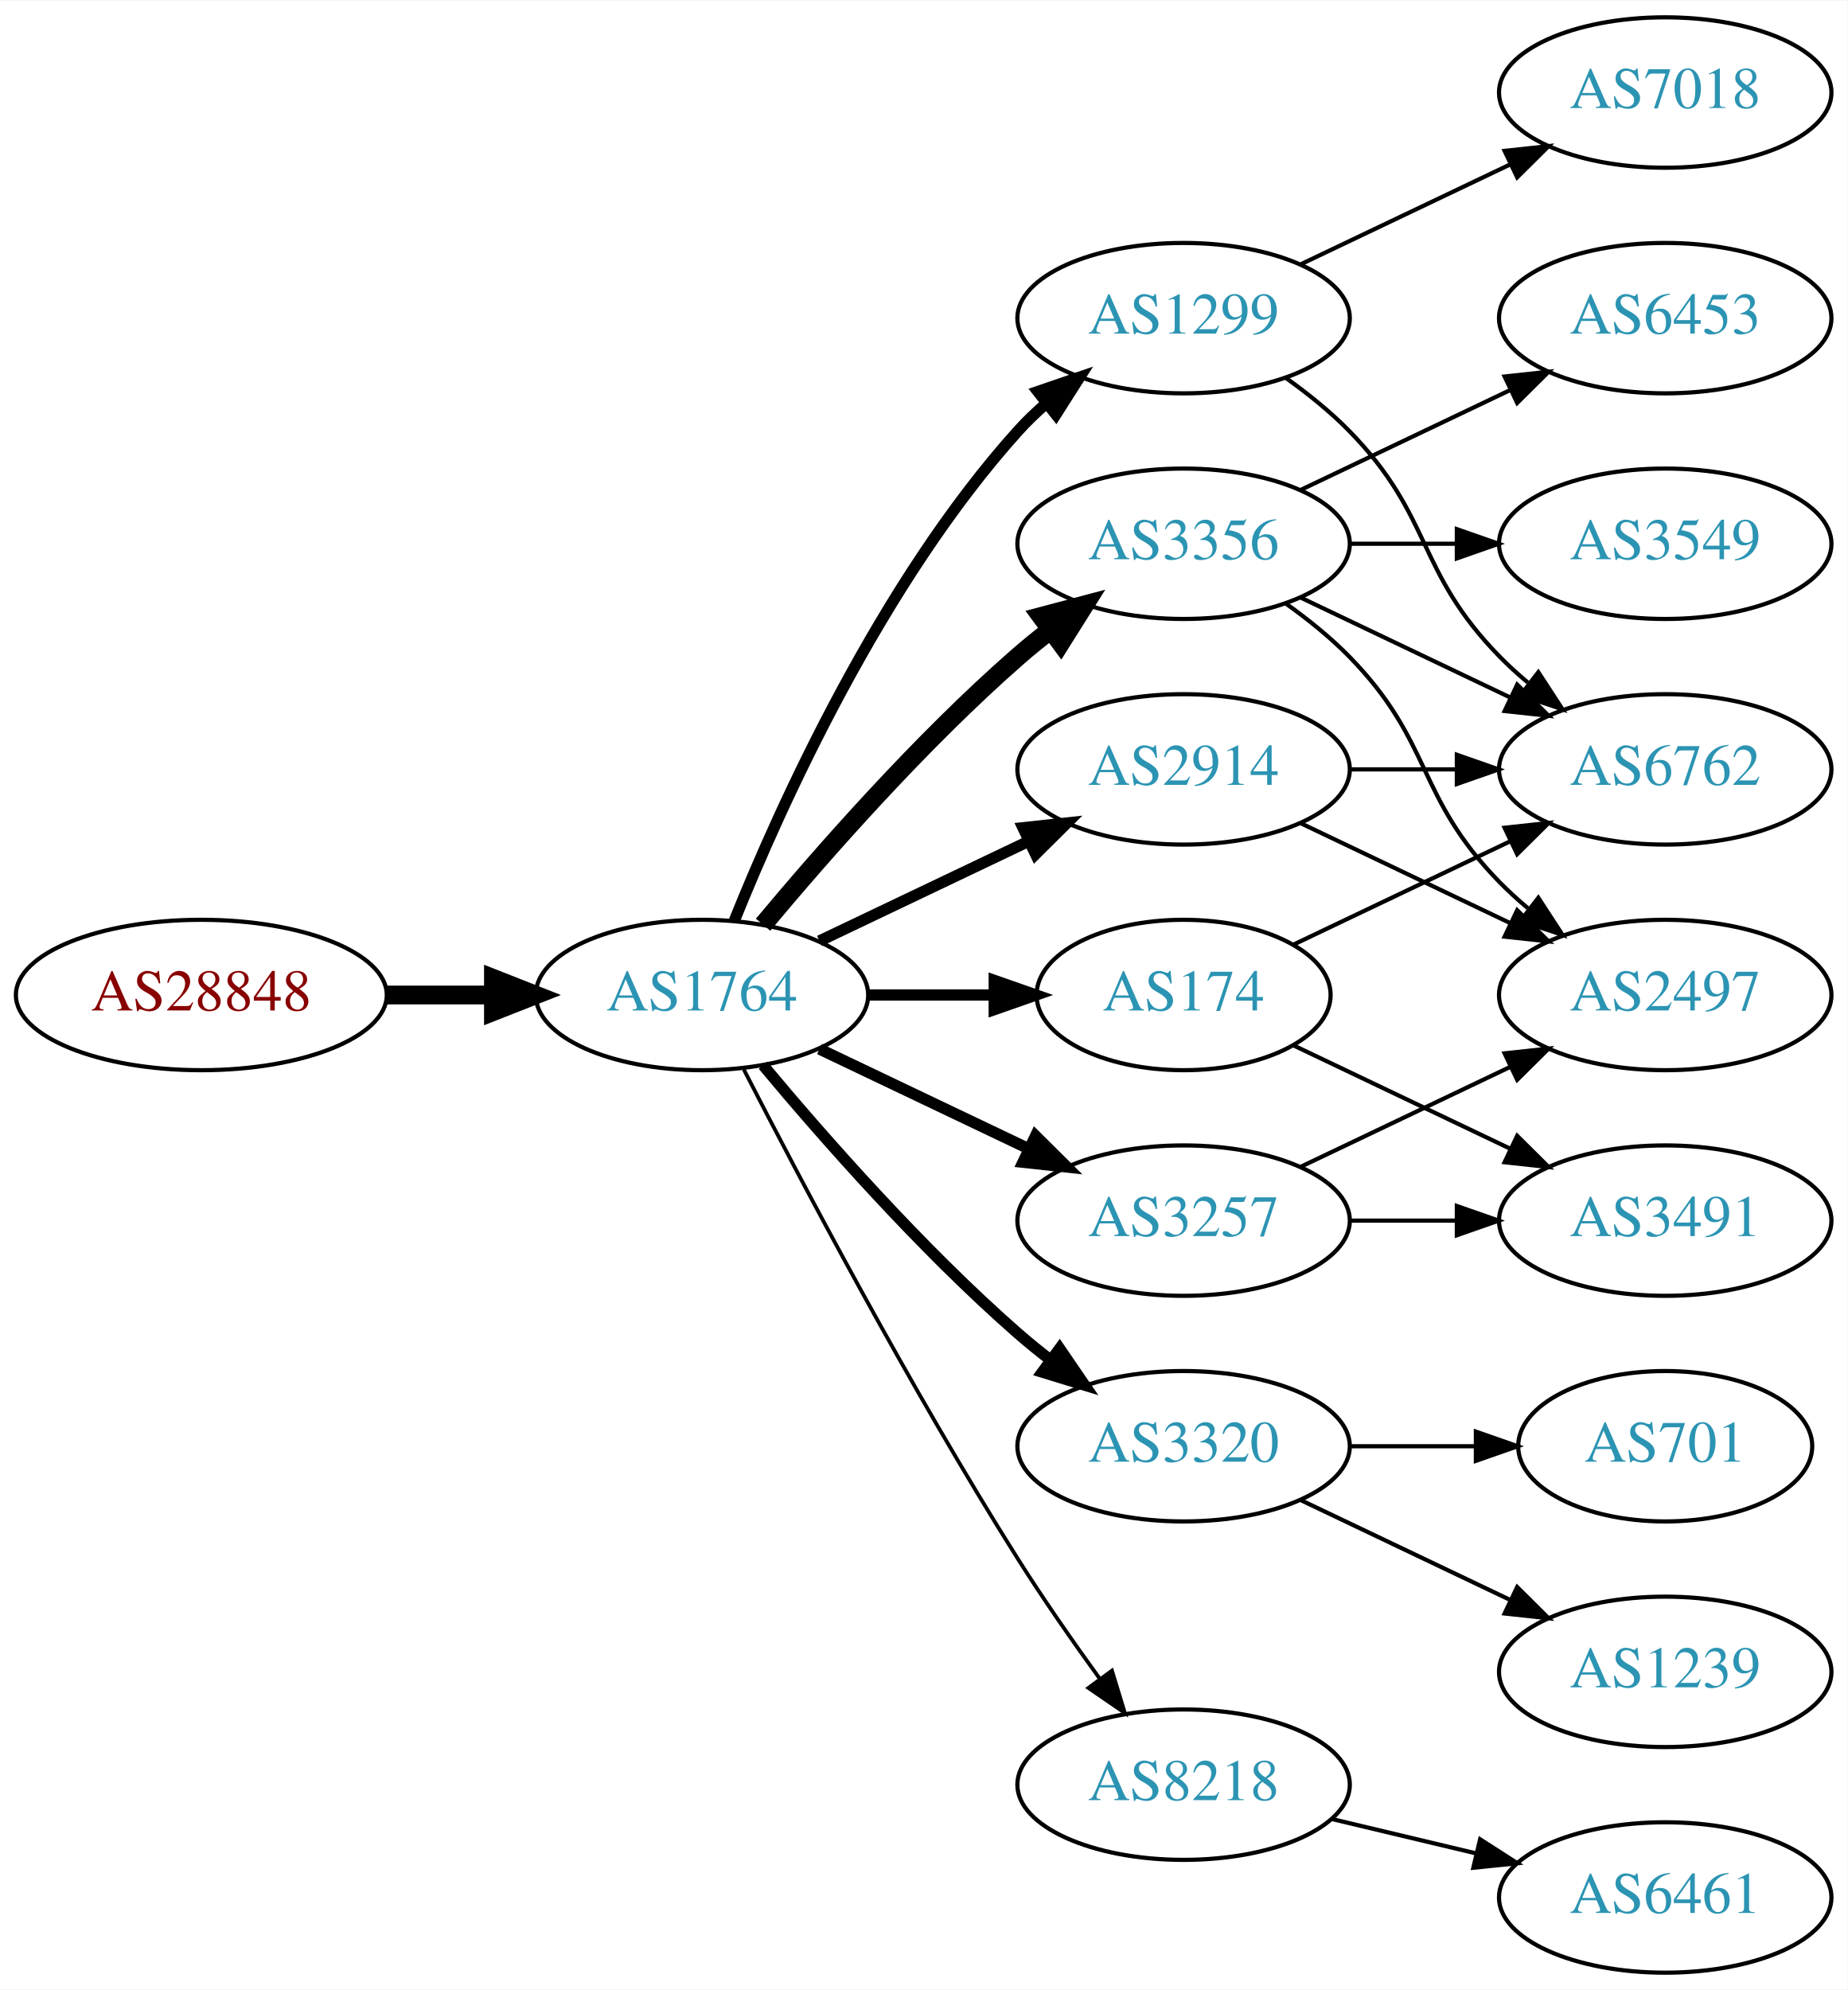
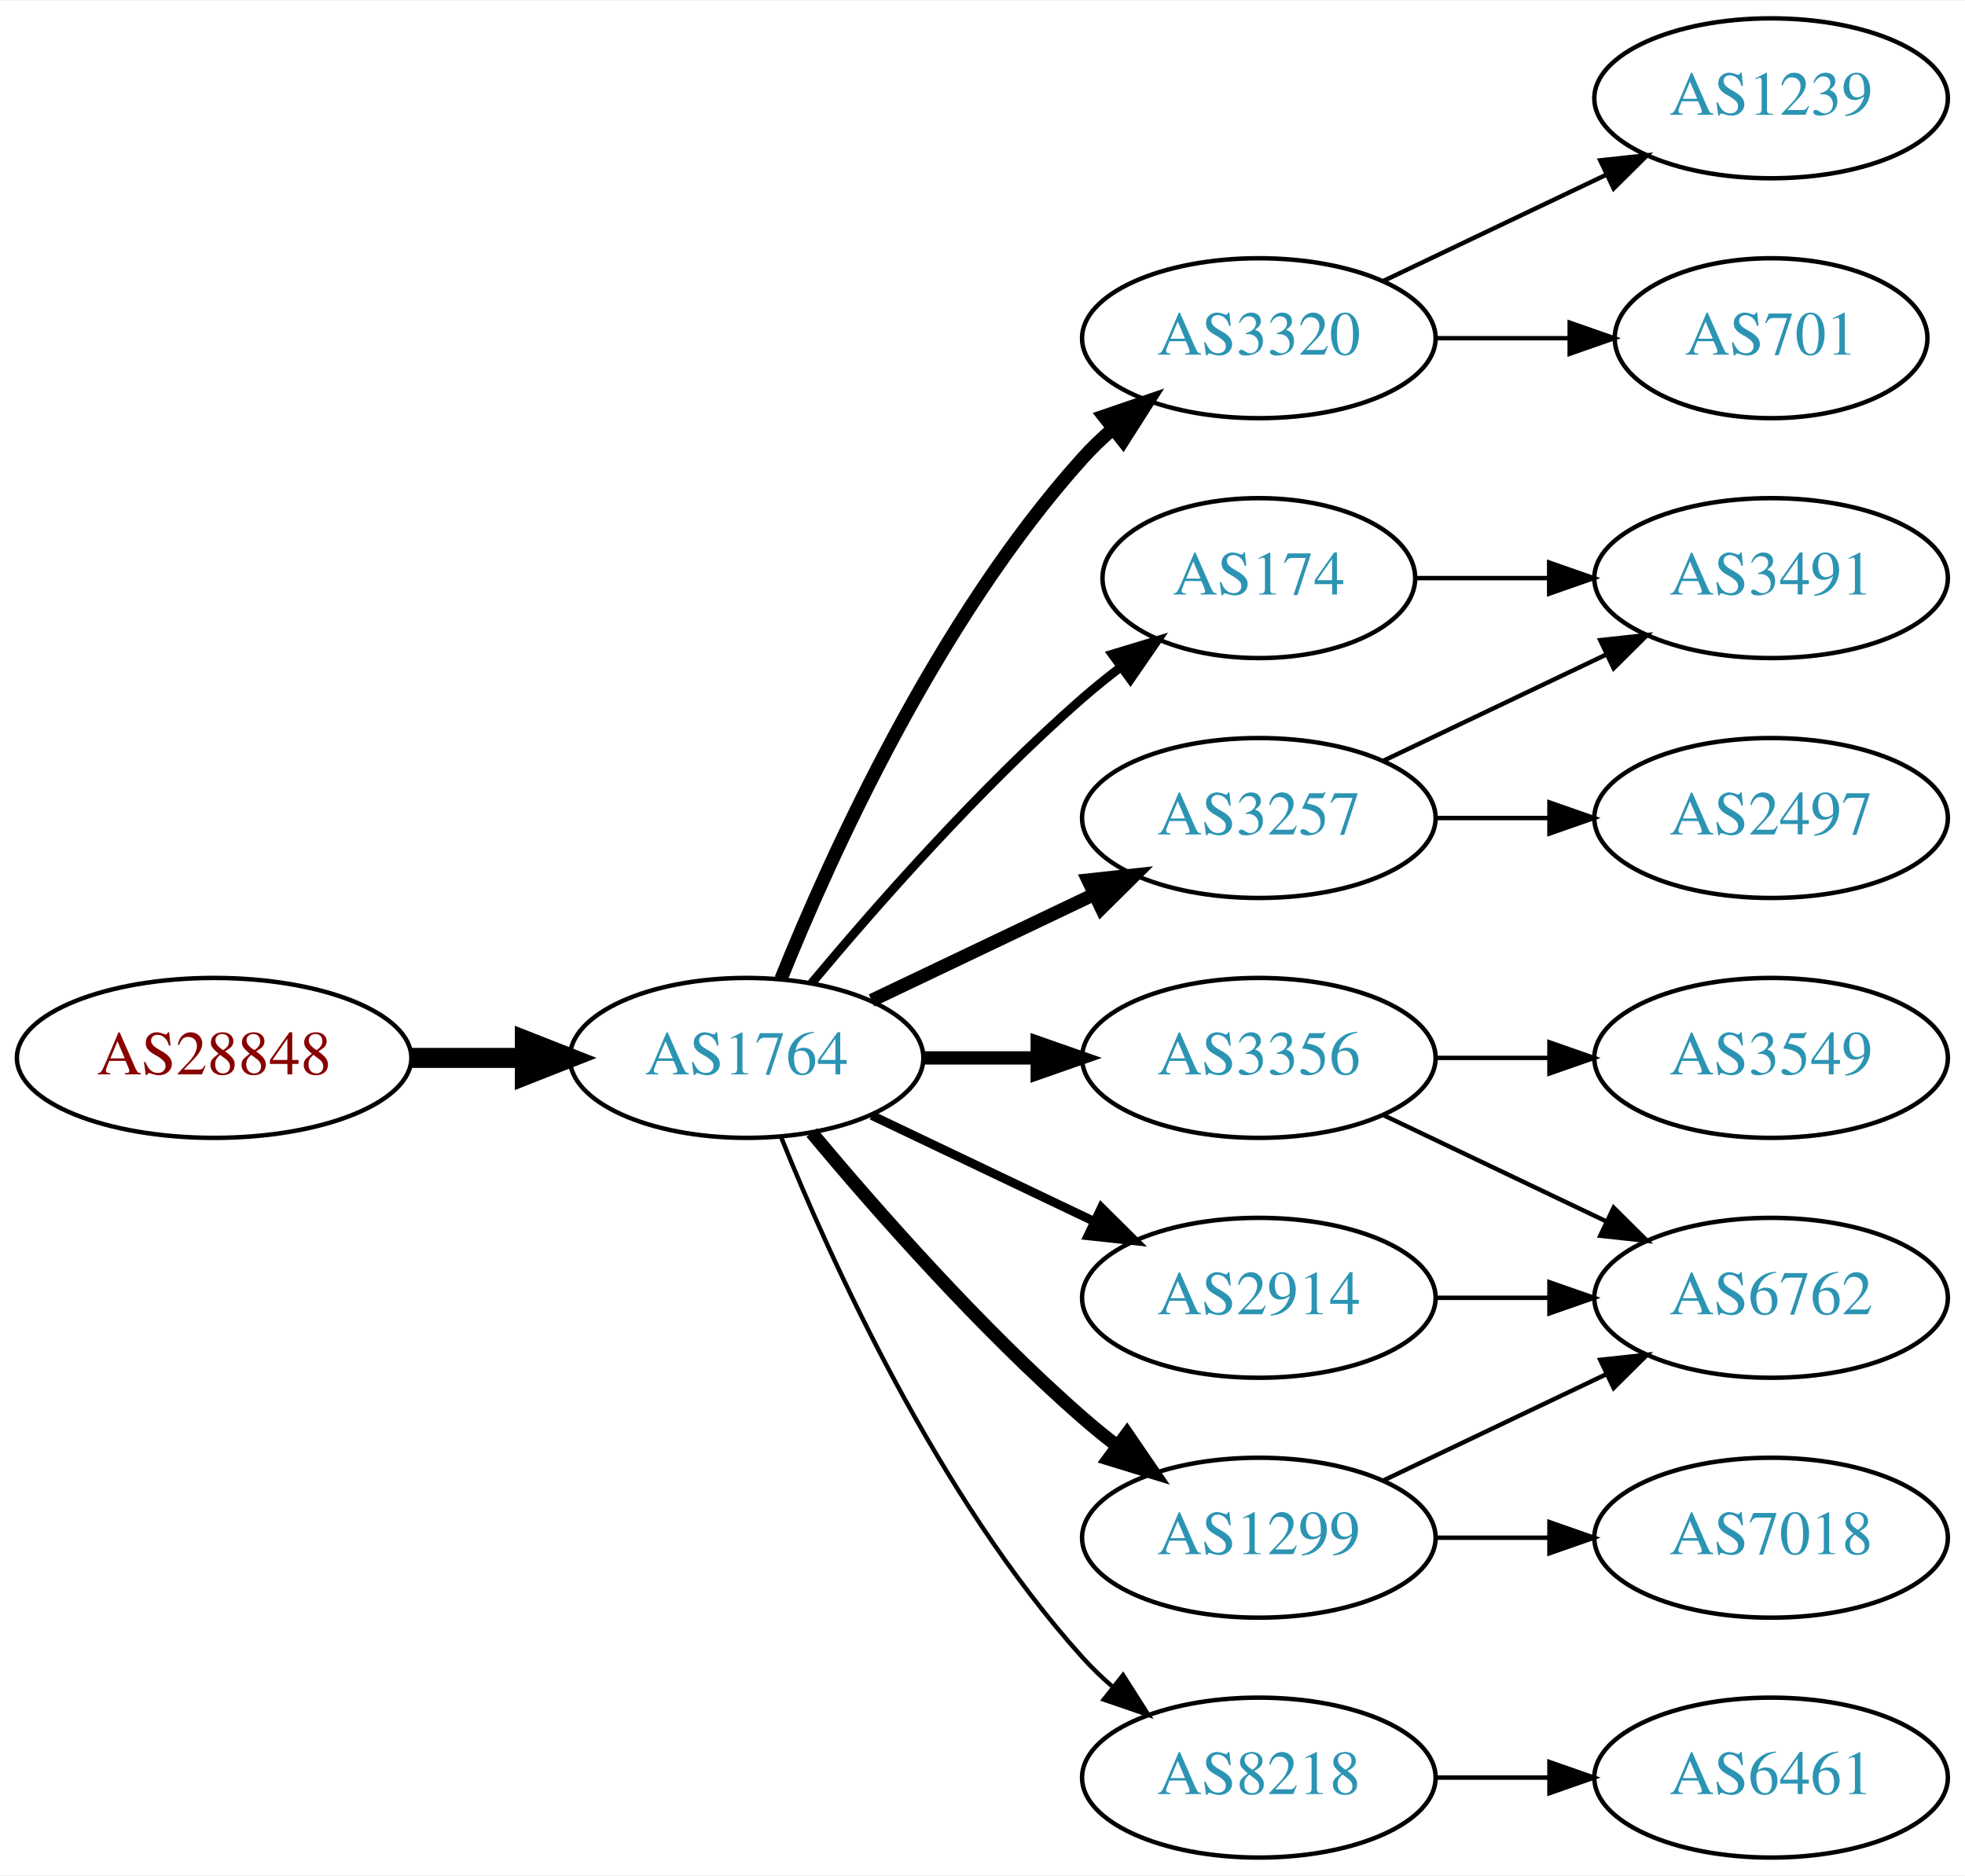
- <svg xmlns="http://www.w3.org/2000/svg" xmlns:xlink="http://www.w3.org/1999/xlink" width="442pt" height="476pt" viewBox="0.00 0.00 442.27 476.00">
-   <g id="graph0" class="graph" transform="scale(1 1) rotate(0) translate(4 472)">
-     <polygon fill="white" stroke="none" points="-4,4 -4,-472 438.271,-472 438.271,4 -4,4" />
+ <svg xmlns="http://www.w3.org/2000/svg" xmlns:xlink="http://www.w3.org/1999/xlink" width="442pt" height="422pt" viewBox="0.00 0.00 442.27 422.00">
+   <g id="graph0" class="graph" transform="scale(1 1) rotate(0) translate(4 418)">
+     <polygon fill="white" stroke="none" points="-4,4 -4,-418 438.271,-418 438.271,4 -4,4" />
    <g id="node1" class="node">
      <g id="a_node1">
        <a xlink:href="/asn/28848" xlink:title="AS28848 ~ UNIDO-AS [AT]">
-           <ellipse fill="#ffffff" stroke="black" cx="44.196" cy="-234" rx="44.393" ry="18" />
-           <text text-anchor="middle" x="44.196" y="-230.3" font-family="Times,serif" font-size="14.00" fill="#880000">AS28848</text>
+           <ellipse fill="#ffffff" stroke="black" cx="44.196" cy="-180" rx="44.393" ry="18" />
+           <text text-anchor="middle" x="44.196" y="-176.3" font-family="Times,serif" font-size="14.00" fill="#880000">AS28848</text>
        </a>
      </g>
    </g>
    <g id="node2" class="node">
      <g id="a_node2">
        <a xlink:href="/asn/1764" xlink:title="AS1764 ~ NEXTLAYER-AS [AT]">
-           <ellipse fill="#ffffff" stroke="black" cx="164.039" cy="-234" rx="39.794" ry="18" />
-           <text text-anchor="middle" x="164.039" y="-230.3" font-family="Times,serif" font-size="14.00" fill="#2c94b3">AS1764</text>
+           <ellipse fill="#ffffff" stroke="black" cx="164.039" cy="-180" rx="39.794" ry="18" />
+           <text text-anchor="middle" x="164.039" y="-176.3" font-family="Times,serif" font-size="14.00" fill="#2c94b3">AS1764</text>
        </a>
      </g>
    </g>
    <g id="edge1" class="edge">
-       <path fill="none" stroke="black" stroke-width="4.5" d="M88.407,-234C96.72,-234 105.482,-234 113.965,-234" />
-       <polygon fill="black" stroke="black" stroke-width="4.5" points="114.123,-237.938 124.123,-234 114.123,-230.063 114.123,-237.938" />
+       <path fill="none" stroke="black" stroke-width="4.5" d="M88.407,-180C96.72,-180 105.482,-180 113.965,-180" />
+       <polygon fill="black" stroke="black" stroke-width="4.5" points="114.123,-183.938 124.123,-180 114.123,-176.063 114.123,-183.938" />
    </g>
    <g id="node3" class="node">
      <g id="a_node3">
-         <a xlink:href="/asn/1299" xlink:title="AS1299 ~ Telia Carrier [EU]">
-           <ellipse fill="#ffffff" stroke="black" cx="279.332" cy="-396" rx="39.794" ry="18" />
-           <text text-anchor="middle" x="279.332" y="-392.3" font-family="Times,serif" font-size="14.00" fill="#2c94b3">AS1299</text>
+         <a xlink:href="/asn/174" xlink:title="AS174 ~ Cogent Communications [US]">
+           <ellipse fill="#ffffff" stroke="black" cx="279.332" cy="-288" rx="35.194" ry="18" />
+           <text text-anchor="middle" x="279.332" y="-284.3" font-family="Times,serif" font-size="14.00" fill="#2c94b3">AS174</text>
        </a>
      </g>
    </g>
    <g id="edge2" class="edge">
-       <path fill="none" stroke="black" stroke-width="2.7" d="M171.786,-251.787C182.837,-279.243 206.891,-332.578 239.685,-369 241.688,-371.224 243.906,-373.363 246.239,-375.397" />
-       <polygon fill="black" stroke="black" stroke-width="2.7" points="244.437,-378.433 254.458,-381.873 248.769,-372.935 244.437,-378.433" />
+       <path fill="none" stroke="black" stroke-width="2" d="M178.669,-196.817C192.951,-213.929 216.498,-240.745 239.685,-261 242.355,-263.332 245.228,-265.648 248.158,-267.886" />
+       <polygon fill="black" stroke="black" stroke-width="2" points="246.309,-270.87 256.449,-273.939 250.436,-265.216 246.309,-270.87" />
    </g>
    <g id="node4" class="node">
      <g id="a_node4">
-         <a xlink:href="/asn/3257" xlink:title="AS3257 ~ GTT [DE]">
+         <a xlink:href="/asn/3356" xlink:title="AS3356 ~ Level 3 Parent, LLC [US]">
          <ellipse fill="#ffffff" stroke="black" cx="279.332" cy="-180" rx="39.794" ry="18" />
-           <text text-anchor="middle" x="279.332" y="-176.3" font-family="Times,serif" font-size="14.00" fill="#2c94b3">AS3257</text>
+           <text text-anchor="middle" x="279.332" y="-176.3" font-family="Times,serif" font-size="14.00" fill="#2c94b3">AS3356</text>
        </a>
      </g>
    </g>
    <g id="edge3" class="edge">
-       <path fill="none" stroke="black" stroke-width="2.7" d="M192.175,-221.066C207.169,-213.919 225.99,-204.948 242.213,-197.215" />
-       <polygon fill="black" stroke="black" stroke-width="2.7" points="243.895,-200.291 251.417,-192.829 240.884,-193.972 243.895,-200.291" />
+       <path fill="none" stroke="black" stroke-width="3" d="M203.711,-180C211.914,-180 220.678,-180 229.21,-180" />
+       <polygon fill="black" stroke="black" stroke-width="3" points="229.449,-183.5 239.449,-180 229.449,-176.5 229.449,-183.5" />
    </g>
    <g id="node5" class="node">
      <g id="a_node5">
-         <a xlink:href="/asn/3356" xlink:title="AS3356 ~ Level 3 Parent, LLC [US]">
+         <a xlink:href="/asn/3320" xlink:title="AS3320 ~ DTAG [DE]">
          <ellipse fill="#ffffff" stroke="black" cx="279.332" cy="-342" rx="39.794" ry="18" />
-           <text text-anchor="middle" x="279.332" y="-338.3" font-family="Times,serif" font-size="14.00" fill="#2c94b3">AS3356</text>
+           <text text-anchor="middle" x="279.332" y="-338.3" font-family="Times,serif" font-size="14.00" fill="#2c94b3">AS3320</text>
        </a>
      </g>
    </g>
    <g id="edge4" class="edge">
-       <path fill="none" stroke="black" stroke-width="4.5" d="M178.669,-250.817C192.951,-267.929 216.498,-294.745 239.685,-315 242.151,-317.154 244.789,-319.294 247.487,-321.372" />
-       <polygon fill="black" stroke="black" stroke-width="4.5" points="245.252,-324.616 255.641,-327.37 249.919,-318.273 245.252,-324.616" />
+       <path fill="none" stroke="black" stroke-width="3" d="M171.786,-197.787C182.837,-225.243 206.891,-278.578 239.685,-315 241.688,-317.224 243.906,-319.363 246.239,-321.397" />
+       <polygon fill="black" stroke="black" stroke-width="3" points="244.437,-324.433 254.458,-327.873 248.769,-318.935 244.437,-324.433" />
    </g>
    <g id="node6" class="node">
      <g id="a_node6">
-         <a xlink:href="/asn/2914" xlink:title="AS2914 ~ NTT America, Inc. [US]">
-           <ellipse fill="#ffffff" stroke="black" cx="279.332" cy="-288" rx="39.794" ry="18" />
-           <text text-anchor="middle" x="279.332" y="-284.3" font-family="Times,serif" font-size="14.00" fill="#2c94b3">AS2914</text>
+         <a xlink:href="/asn/1299" xlink:title="AS1299 ~ Telia Carrier [EU]">
+           <ellipse fill="#ffffff" stroke="black" cx="279.332" cy="-72" rx="39.794" ry="18" />
+           <text text-anchor="middle" x="279.332" y="-68.3" font-family="Times,serif" font-size="14.00" fill="#2c94b3">AS1299</text>
        </a>
      </g>
    </g>
    <g id="edge5" class="edge">
-       <path fill="none" stroke="black" stroke-width="2.7" d="M192.175,-246.934C207.169,-254.081 225.99,-263.052 242.213,-270.785" />
-       <polygon fill="black" stroke="black" stroke-width="2.7" points="240.884,-274.028 251.417,-275.171 243.895,-267.709 240.884,-274.028" />
+       <path fill="none" stroke="black" stroke-width="3" d="M178.669,-163.183C192.951,-146.071 216.498,-119.255 239.685,-99 242.151,-96.846 244.789,-94.706 247.487,-92.628" />
+       <polygon fill="black" stroke="black" stroke-width="3" points="249.66,-95.375 255.641,-86.63 245.512,-89.736 249.66,-95.375" />
    </g>
    <g id="node7" class="node">
      <g id="a_node7">
-         <a xlink:href="/asn/3320" xlink:title="AS3320 ~ DTAG [DE]">
-           <ellipse fill="#ffffff" stroke="black" cx="279.332" cy="-126" rx="39.794" ry="18" />
-           <text text-anchor="middle" x="279.332" y="-122.3" font-family="Times,serif" font-size="14.00" fill="#2c94b3">AS3320</text>
+         <a xlink:href="/asn/3257" xlink:title="AS3257 ~ GTT [DE]">
+           <ellipse fill="#ffffff" stroke="black" cx="279.332" cy="-234" rx="39.794" ry="18" />
+           <text text-anchor="middle" x="279.332" y="-230.3" font-family="Times,serif" font-size="14.00" fill="#2c94b3">AS3257</text>
        </a>
      </g>
    </g>
    <g id="edge6" class="edge">
-       <path fill="none" stroke="black" stroke-width="2.7" d="M178.669,-217.183C192.951,-200.071 216.498,-173.255 239.685,-153 242.151,-150.846 244.789,-148.706 247.487,-146.628" />
-       <polygon fill="black" stroke="black" stroke-width="2.7" points="249.66,-149.375 255.641,-140.63 245.512,-143.736 249.66,-149.375" />
+       <path fill="none" stroke="black" stroke-width="3" d="M192.175,-192.934C207.169,-200.081 225.99,-209.052 242.213,-216.785" />
+       <polygon fill="black" stroke="black" stroke-width="3" points="240.884,-220.028 251.417,-221.171 243.895,-213.709 240.884,-220.028" />
    </g>
    <g id="node8" class="node">
      <g id="a_node8">
-         <a xlink:href="/asn/174" xlink:title="AS174 ~ Cogent Communications [US]">
-           <ellipse fill="#ffffff" stroke="black" cx="279.332" cy="-234" rx="35.194" ry="18" />
-           <text text-anchor="middle" x="279.332" y="-230.3" font-family="Times,serif" font-size="14.00" fill="#2c94b3">AS174</text>
+         <a xlink:href="/asn/2914" xlink:title="AS2914 ~ NTT America, Inc. [US]">
+           <ellipse fill="#ffffff" stroke="black" cx="279.332" cy="-126" rx="39.794" ry="18" />
+           <text text-anchor="middle" x="279.332" y="-122.3" font-family="Times,serif" font-size="14.00" fill="#2c94b3">AS2914</text>
        </a>
      </g>
    </g>
    <g id="edge7" class="edge">
-       <path fill="none" stroke="black" stroke-width="2.7" d="M203.711,-234C213.416,-234 223.907,-234 233.87,-234" />
-       <polygon fill="black" stroke="black" stroke-width="2.7" points="234.006,-237.5 244.006,-234 234.006,-230.5 234.006,-237.5" />
+       <path fill="none" stroke="black" stroke-width="2" d="M192.175,-167.066C207.169,-159.919 225.99,-150.948 242.213,-143.215" />
+       <polygon fill="black" stroke="black" stroke-width="2" points="243.895,-146.291 251.417,-138.829 240.884,-139.972 243.895,-146.291" />
    </g>
    <g id="node9" class="node">
      <g id="a_node9">
        <a xlink:href="/asn/8218" xlink:title="AS8218 ~ legacy Neotelecoms [FR]">
-           <ellipse fill="#ffffff" stroke="black" cx="279.332" cy="-45" rx="39.794" ry="18" />
-           <text text-anchor="middle" x="279.332" y="-41.3" font-family="Times,serif" font-size="14.00" fill="#2c94b3">AS8218</text>
+           <ellipse fill="#ffffff" stroke="black" cx="279.332" cy="-18" rx="39.794" ry="18" />
+           <text text-anchor="middle" x="279.332" y="-14.3" font-family="Times,serif" font-size="14.00" fill="#2c94b3">AS8218</text>
        </a>
      </g>
    </g>
    <g id="edge8" class="edge">
-       <path fill="none" stroke="black" stroke-width="0.9" d="M174.065,-216.148C187.501,-189.945 213.95,-139.763 239.685,-99 245.748,-89.396 252.868,-79.187 259.333,-70.261" />
-       <polygon fill="black" stroke="black" stroke-width="0.9" points="262.185,-72.291 265.276,-62.157 256.54,-68.152 262.185,-72.291" />
+       <path fill="none" stroke="black" d="M171.786,-162.213C182.837,-134.757 206.891,-81.422 239.685,-45 241.688,-42.776 243.906,-40.637 246.239,-38.603" />
+       <polygon fill="black" stroke="black" points="248.769,-41.065 254.458,-32.127 244.437,-35.567 248.769,-41.065" />
    </g>
    <g id="node10" class="node">
      <g id="a_node10">
+         <a xlink:href="/asn/3491" xlink:title="AS3491 ~ PCCW Global, Inc. [US]">
+           <ellipse fill="#ffffff" stroke="black" cx="394.625" cy="-288" rx="39.794" ry="18" />
+           <text text-anchor="middle" x="394.625" y="-284.3" font-family="Times,serif" font-size="14.00" fill="#2c94b3">AS3491</text>
+         </a>
+       </g>
+     </g>
+     <g id="edge9" class="edge">
+       <path fill="none" stroke="black" d="M314.631,-288C324.008,-288 334.358,-288 344.393,-288" />
+       <polygon fill="black" stroke="black" points="344.681,-291.5 354.681,-288 344.681,-284.5 344.681,-291.5" />
+     </g>
+     <g id="node14" class="node">
+       <g id="a_node14">
        <a xlink:href="/asn/6762" xlink:title="AS6762 ~ TELECOM ITALIA SPARKLE S.p.A. [IT]">
-           <ellipse fill="#ffffff" stroke="black" cx="394.625" cy="-288" rx="39.794" ry="18" />
-           <text text-anchor="middle" x="394.625" y="-284.3" font-family="Times,serif" font-size="14.00" fill="#2c94b3">AS6762</text>
-         </a>
-       </g>
-     </g>
-     <g id="edge22" class="edge">
-       <path fill="none" stroke="black" d="M303.926,-381.611C309.182,-377.852 314.513,-373.563 318.978,-369 339.151,-348.383 334.806,-335.617 354.978,-315 357.071,-312.861 359.354,-310.782 361.731,-308.79" />
-       <polygon fill="black" stroke="black" points="364.249,-311.268 370.031,-302.389 359.974,-305.725 364.249,-311.268" />
+           <ellipse fill="#ffffff" stroke="black" cx="394.625" cy="-126" rx="39.794" ry="18" />
+           <text text-anchor="middle" x="394.625" y="-122.3" font-family="Times,serif" font-size="14.00" fill="#2c94b3">AS6762</text>
+         </a>
+       </g>
+     </g>
+     <g id="edge18" class="edge">
+       <path fill="none" stroke="black" d="M307.468,-167.066C322.462,-159.919 341.283,-150.948 357.506,-143.215" />
+       <polygon fill="black" stroke="black" points="359.188,-146.291 366.71,-138.829 356.177,-139.972 359.188,-146.291" />
    </g>
    <g id="node17" class="node">
      <g id="a_node17">
-         <a xlink:href="/asn/7018" xlink:title="AS7018 ~ AT&amp;T Services, Inc. [US]">
-           <ellipse fill="#ffffff" stroke="black" cx="394.625" cy="-450" rx="39.794" ry="18" />
-           <text text-anchor="middle" x="394.625" y="-446.3" font-family="Times,serif" font-size="14.00" fill="#2c94b3">AS7018</text>
-         </a>
-       </g>
-     </g>
-     <g id="edge21" class="edge">
-       <path fill="none" stroke="black" d="M307.468,-408.934C322.462,-416.081 341.283,-425.052 357.506,-432.785" />
-       <polygon fill="black" stroke="black" points="356.177,-436.028 366.71,-437.171 359.188,-429.709 356.177,-436.028" />
+         <a xlink:href="/asn/3549" xlink:title="AS3549 ~ Level 3 Parent, LLC [US]">
+           <ellipse fill="#ffffff" stroke="black" cx="394.625" cy="-180" rx="39.794" ry="18" />
+           <text text-anchor="middle" x="394.625" y="-176.3" font-family="Times,serif" font-size="14.00" fill="#2c94b3">AS3549</text>
+         </a>
+       </g>
+     </g>
+     <g id="edge19" class="edge">
+       <path fill="none" stroke="black" d="M319.004,-180C327.207,-180 335.971,-180 344.503,-180" />
+       <polygon fill="black" stroke="black" points="344.742,-183.5 354.742,-180 344.742,-176.5 344.742,-183.5" />
+     </g>
+     <g id="node11" class="node">
+       <g id="a_node11">
+         <a xlink:href="/asn/1239" xlink:title="AS1239 ~ Sprint [US]">
+           <ellipse fill="#ffffff" stroke="black" cx="394.625" cy="-396" rx="39.794" ry="18" />
+           <text text-anchor="middle" x="394.625" y="-392.3" font-family="Times,serif" font-size="14.00" fill="#2c94b3">AS1239</text>
+         </a>
+       </g>
+     </g>
+     <g id="edge10" class="edge">
+       <path fill="none" stroke="black" d="M307.468,-354.934C322.462,-362.081 341.283,-371.052 357.506,-378.785" />
+       <polygon fill="black" stroke="black" points="356.177,-382.028 366.71,-383.171 359.188,-375.709 356.177,-382.028" />
    </g>
    <g id="node12" class="node">
      <g id="a_node12">
+         <a xlink:href="/asn/701" xlink:title="AS701 ~ UUNET [US]">
+           <ellipse fill="#ffffff" stroke="black" cx="394.625" cy="-342" rx="35.194" ry="18" />
+           <text text-anchor="middle" x="394.625" y="-338.3" font-family="Times,serif" font-size="14.00" fill="#2c94b3">AS701</text>
+         </a>
+       </g>
+     </g>
+     <g id="edge11" class="edge">
+       <path fill="none" stroke="black" d="M319.004,-342C328.709,-342 339.2,-342 349.163,-342" />
+       <polygon fill="black" stroke="black" points="349.299,-345.5 359.299,-342 349.299,-338.5 349.299,-345.5" />
+     </g>
+     <g id="node13" class="node">
+       <g id="a_node13">
+         <a xlink:href="/asn/7018" xlink:title="AS7018 ~ AT&amp;T Services, Inc. [US]">
+           <ellipse fill="#ffffff" stroke="black" cx="394.625" cy="-72" rx="39.794" ry="18" />
+           <text text-anchor="middle" x="394.625" y="-68.3" font-family="Times,serif" font-size="14.00" fill="#2c94b3">AS7018</text>
+         </a>
+       </g>
+     </g>
+     <g id="edge12" class="edge">
+       <path fill="none" stroke="black" d="M319.004,-72C327.207,-72 335.971,-72 344.503,-72" />
+       <polygon fill="black" stroke="black" points="344.742,-75.5 354.742,-72 344.742,-68.5 344.742,-75.5" />
+     </g>
+     <g id="edge13" class="edge">
+       <path fill="none" stroke="black" d="M307.468,-84.934C322.462,-92.081 341.283,-101.052 357.506,-108.785" />
+       <polygon fill="black" stroke="black" points="356.177,-112.028 366.71,-113.171 359.188,-105.709 356.177,-112.028" />
+     </g>
+     <g id="edge15" class="edge">
+       <path fill="none" stroke="black" d="M307.468,-246.934C322.462,-254.081 341.283,-263.052 357.506,-270.785" />
+       <polygon fill="black" stroke="black" points="356.177,-274.028 366.71,-275.171 359.188,-267.709 356.177,-274.028" />
+     </g>
+     <g id="node15" class="node">
+       <g id="a_node15">
        <a xlink:href="/asn/2497" xlink:title="AS2497 ~ Internet Initiative Japan Inc. [JP]">
          <ellipse fill="#ffffff" stroke="black" cx="394.625" cy="-234" rx="39.794" ry="18" />
          <text text-anchor="middle" x="394.625" y="-230.3" font-family="Times,serif" font-size="14.00" fill="#2c94b3">AS2497</text>
        </a>
      </g>
    </g>
-     <g id="edge18" class="edge">
-       <path fill="none" stroke="black" d="M307.468,-192.934C322.462,-200.081 341.283,-209.052 357.506,-216.785" />
-       <polygon fill="black" stroke="black" points="356.177,-220.028 366.71,-221.171 359.188,-213.709 356.177,-220.028" />
+     <g id="edge14" class="edge">
+       <path fill="none" stroke="black" d="M319.004,-234C327.207,-234 335.971,-234 344.503,-234" />
+       <polygon fill="black" stroke="black" points="344.742,-237.5 354.742,-234 344.742,-230.5 344.742,-237.5" />
+     </g>
+     <g id="edge16" class="edge">
+       <path fill="none" stroke="black" d="M319.004,-126C327.207,-126 335.971,-126 344.503,-126" />
+       <polygon fill="black" stroke="black" points="344.742,-129.5 354.742,-126 344.742,-122.5 344.742,-129.5" />
    </g>
    <g id="node16" class="node">
      <g id="a_node16">
-         <a xlink:href="/asn/3491" xlink:title="AS3491 ~ PCCW Global, Inc. [US]">
-           <ellipse fill="#ffffff" stroke="black" cx="394.625" cy="-180" rx="39.794" ry="18" />
-           <text text-anchor="middle" x="394.625" y="-176.3" font-family="Times,serif" font-size="14.00" fill="#2c94b3">AS3491</text>
-         </a>
-       </g>
-     </g>
-     <g id="edge17" class="edge">
-       <path fill="none" stroke="black" d="M319.004,-180C327.207,-180 335.971,-180 344.503,-180" />
-       <polygon fill="black" stroke="black" points="344.742,-183.5 354.742,-180 344.742,-176.5 344.742,-183.5" />
-     </g>
-     <g id="edge9" class="edge">
-       <path fill="none" stroke="black" d="M307.468,-329.066C322.462,-321.919 341.283,-312.948 357.506,-305.215" />
-       <polygon fill="black" stroke="black" points="359.188,-308.291 366.71,-300.829 356.177,-301.972 359.188,-308.291" />
-     </g>
-     <g id="node11" class="node">
-       <g id="a_node11">
-         <a xlink:href="/asn/3549" xlink:title="AS3549 ~ Level 3 Parent, LLC [US]">
-           <ellipse fill="#ffffff" stroke="black" cx="394.625" cy="-342" rx="39.794" ry="18" />
-           <text text-anchor="middle" x="394.625" y="-338.3" font-family="Times,serif" font-size="14.00" fill="#2c94b3">AS3549</text>
-         </a>
-       </g>
-     </g>
-     <g id="edge10" class="edge">
-       <path fill="none" stroke="black" d="M319.004,-342C327.207,-342 335.971,-342 344.503,-342" />
-       <polygon fill="black" stroke="black" points="344.742,-345.5 354.742,-342 344.742,-338.5 344.742,-345.5" />
-     </g>
-     <g id="edge11" class="edge">
-       <path fill="none" stroke="black" d="M303.926,-327.611C309.182,-323.852 314.513,-319.563 318.978,-315 339.151,-294.383 334.806,-281.617 354.978,-261 357.071,-258.861 359.354,-256.782 361.731,-254.79" />
-       <polygon fill="black" stroke="black" points="364.249,-257.268 370.031,-248.389 359.974,-251.725 364.249,-257.268" />
-     </g>
-     <g id="node13" class="node">
-       <g id="a_node13">
-         <a xlink:href="/asn/6453" xlink:title="AS6453 ~ TATA COMMUNICATIONS (AMERICA) INC [US]">
-           <ellipse fill="#ffffff" stroke="black" cx="394.625" cy="-396" rx="39.794" ry="18" />
-           <text text-anchor="middle" x="394.625" y="-392.3" font-family="Times,serif" font-size="14.00" fill="#2c94b3">AS6453</text>
-         </a>
-       </g>
-     </g>
-     <g id="edge12" class="edge">
-       <path fill="none" stroke="black" d="M307.468,-354.934C322.462,-362.081 341.283,-371.052 357.506,-378.785" />
-       <polygon fill="black" stroke="black" points="356.177,-382.028 366.71,-383.171 359.188,-375.709 356.177,-382.028" />
-     </g>
-     <g id="edge13" class="edge">
-       <path fill="none" stroke="black" d="M319.004,-288C327.207,-288 335.971,-288 344.503,-288" />
-       <polygon fill="black" stroke="black" points="344.742,-291.5 354.742,-288 344.742,-284.5 344.742,-291.5" />
-     </g>
-     <g id="edge14" class="edge">
-       <path fill="none" stroke="black" d="M307.468,-275.066C322.462,-267.919 341.283,-258.948 357.506,-251.215" />
-       <polygon fill="black" stroke="black" points="359.188,-254.291 366.71,-246.829 356.177,-247.972 359.188,-254.291" />
-     </g>
-     <g id="node14" class="node">
-       <g id="a_node14">
-         <a xlink:href="/asn/1239" xlink:title="AS1239 ~ Sprint [US]">
-           <ellipse fill="#ffffff" stroke="black" cx="394.625" cy="-72" rx="39.794" ry="18" />
-           <text text-anchor="middle" x="394.625" y="-68.3" font-family="Times,serif" font-size="14.00" fill="#2c94b3">AS1239</text>
-         </a>
-       </g>
-     </g>
-     <g id="edge15" class="edge">
-       <path fill="none" stroke="black" d="M307.468,-113.066C322.462,-105.919 341.283,-96.948 357.506,-89.215" />
-       <polygon fill="black" stroke="black" points="359.188,-92.291 366.71,-84.829 356.177,-85.972 359.188,-92.291" />
-     </g>
-     <g id="node15" class="node">
-       <g id="a_node15">
-         <a xlink:href="/asn/701" xlink:title="AS701 ~ UUNET [US]">
-           <ellipse fill="#ffffff" stroke="black" cx="394.625" cy="-126" rx="35.194" ry="18" />
-           <text text-anchor="middle" x="394.625" y="-122.3" font-family="Times,serif" font-size="14.00" fill="#2c94b3">AS701</text>
-         </a>
-       </g>
-     </g>
-     <g id="edge16" class="edge">
-       <path fill="none" stroke="black" d="M319.004,-126C328.709,-126 339.2,-126 349.163,-126" />
-       <polygon fill="black" stroke="black" points="349.299,-129.5 359.299,-126 349.299,-122.5 349.299,-129.5" />
-     </g>
-     <g id="edge19" class="edge">
-       <path fill="none" stroke="black" d="M305.757,-246.119C321.059,-253.413 340.783,-262.814 357.665,-270.86" />
-       <polygon fill="black" stroke="black" points="356.172,-274.026 366.705,-275.169 359.184,-267.707 356.172,-274.026" />
-     </g>
-     <g id="edge20" class="edge">
-       <path fill="none" stroke="black" d="M305.757,-221.881C321.059,-214.587 340.783,-205.186 357.665,-197.14" />
-       <polygon fill="black" stroke="black" points="359.184,-200.293 366.705,-192.831 356.172,-193.974 359.184,-200.293" />
-     </g>
-     <g id="node18" class="node">
-       <g id="a_node18">
        <a xlink:href="/asn/6461" xlink:title="AS6461 ~ Zayo Bandwidth [US]">
          <ellipse fill="#ffffff" stroke="black" cx="394.625" cy="-18" rx="39.794" ry="18" />
          <text text-anchor="middle" x="394.625" y="-14.3" font-family="Times,serif" font-size="14.00" fill="#2c94b3">AS6461</text>
        </a>
      </g>
    </g>
-     <g id="edge23" class="edge">
-       <path fill="none" stroke="black" d="M314.939,-36.752C325.81,-34.162 337.964,-31.265 349.407,-28.538" />
-       <polygon fill="black" stroke="black" points="350.313,-31.92 359.229,-26.197 348.69,-25.111 350.313,-31.92" />
+     <g id="edge17" class="edge">
+       <path fill="none" stroke="black" d="M319.004,-18C327.207,-18 335.971,-18 344.503,-18" />
+       <polygon fill="black" stroke="black" points="344.742,-21.5 354.742,-18 344.742,-14.5 344.742,-21.5" />
    </g>
  </g>
</svg>
